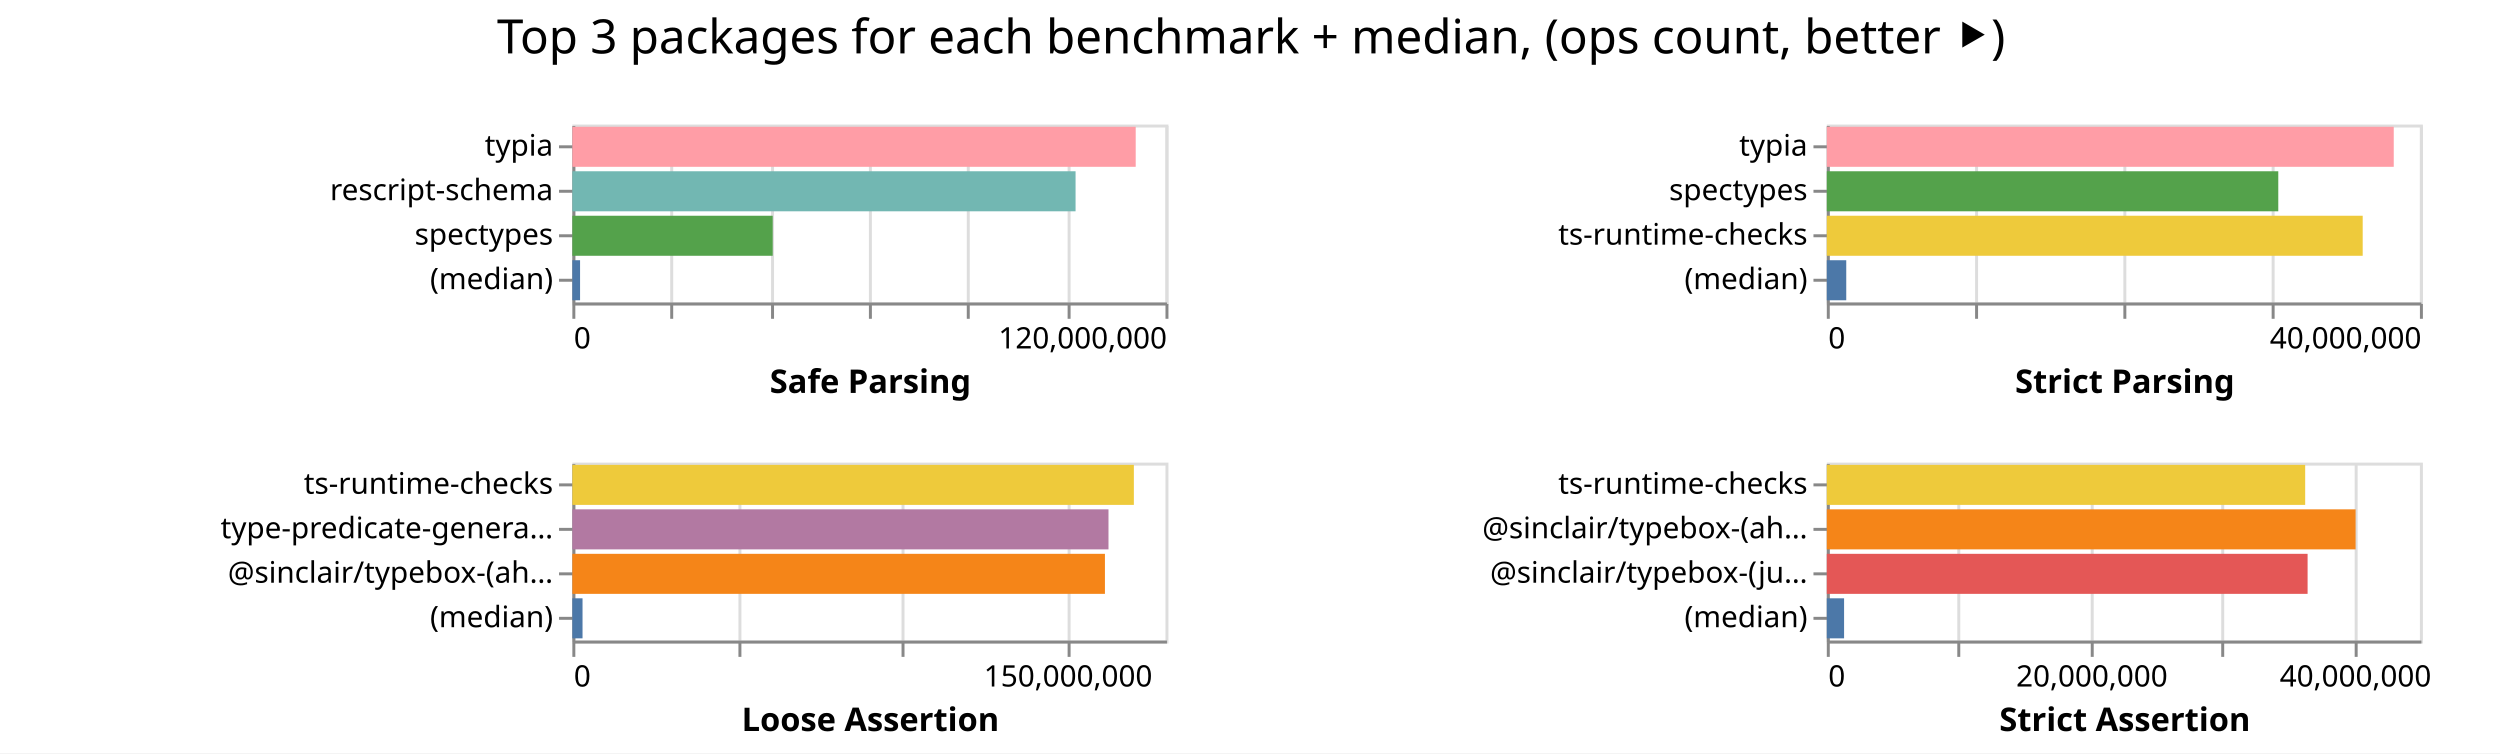
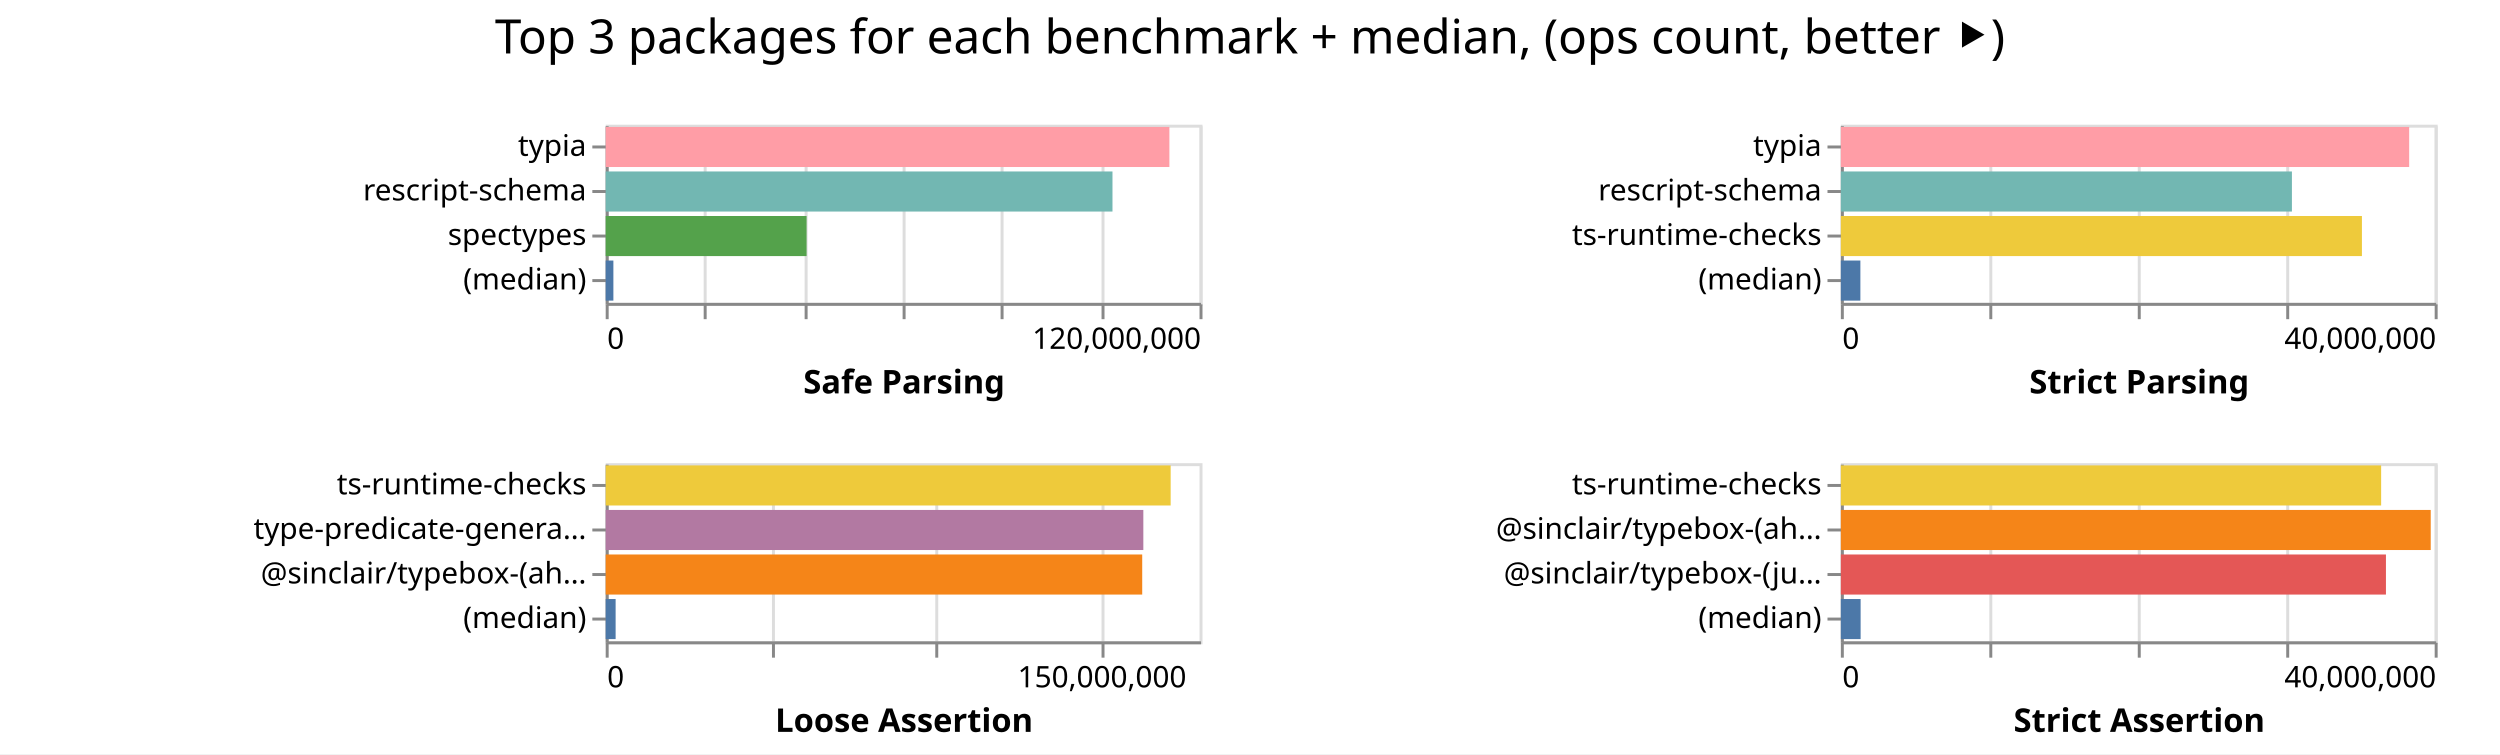
- <svg xmlns="http://www.w3.org/2000/svg" width="843" height="254" class="marks">
-   <path fill="#fff" d="M0 0h843v254H0z" />
+ <svg xmlns="http://www.w3.org/2000/svg" width="842" height="254" class="marks">
+   <path fill="#fff" d="M0 0h842v254H0z" />
  <g fill="none" stroke-miterlimit="10" aria-roledescription="group mark container" class="mark-group role-frame root">
-     <path d="M193 42" aria-hidden="true" class="background" />
+     <path d="M204 42" aria-hidden="true" class="background" />
    <g aria-roledescription="group mark container" class="mark-group role-scope child__Safe_Parsing_group">
-       <path stroke="#ddd" d="M193.5 42.5h200v60h-200Z" aria-hidden="true" class="background" />
+       <path stroke="#ddd" d="M204.5 42.5h200v60h-200Z" aria-hidden="true" class="background" />
      <g aria-hidden="true" class="mark-group role-axis">
-         <path d="M193.5 102.5" aria-hidden="true" class="background" pointer-events="none" />
+         <path d="M204.5 102.5" aria-hidden="true" class="background" pointer-events="none" />
        <g stroke="#ddd" class="mark-rule role-axis-grid" pointer-events="none">
-           <path d="M193.5 102.5v-60M226.5 102.5v-60M260.5 102.5v-60M293.5 102.5v-60M326.5 102.5v-60M360.5 102.5v-60M393.5 102.5v-60" />
+           <path d="M204.5 102.5v-60M237.5 102.5v-60M271.5 102.5v-60M304.5 102.5v-60M337.5 102.5v-60M371.5 102.5v-60M404.5 102.5v-60" />
        </g>
      </g>
      <g aria-label="X-axis titled 'Safe Parsing' for a linear scale with values from 0 to 120,000,000" aria-roledescription="axis" class="mark-group role-axis" pointer-events="none">
-         <path d="M193.5 102.5" aria-hidden="true" class="background" />
+         <path d="M204.5 102.5" aria-hidden="true" class="background" />
        <g stroke="#888" class="mark-rule role-axis-tick">
-           <path d="M193.5 102.5v5M226.5 102.5v5M260.5 102.5v5M293.5 102.5v5M326.5 102.5v5M360.5 102.5v5M393.5 102.5v5" />
+           <path d="M204.5 102.5v5M237.5 102.5v5M271.5 102.5v5M304.5 102.5v5M337.5 102.5v5M371.5 102.5v5M404.5 102.5v5" />
        </g>
        <g fill="#000" class="mark-text role-axis-label" font-family="sans-serif" font-size="10">
-           <text transform="translate(193.5 117.5)">0</text>
-           <text text-anchor="end" transform="translate(393.5 117.5)">120,000,000</text>
+           <text transform="translate(204.5 117.5)">0</text>
+           <text text-anchor="end" transform="translate(404.5 117.5)">120,000,000</text>
        </g>
-         <path stroke="#888" d="M193.5 102.5h200" class="mark-rule role-axis-domain" />
-         <text fill="#000" class="mark-text role-axis-title" font-family="sans-serif" font-size="11" font-weight="bold" text-anchor="middle" transform="translate(293.5 132.5)">Safe Parsing</text>
+         <path stroke="#888" d="M204.5 102.5h200" class="mark-rule role-axis-domain" />
+         <text fill="#000" class="mark-text role-axis-title" font-family="sans-serif" font-size="11" font-weight="bold" text-anchor="middle" transform="translate(304.5 132.5)">Safe Parsing</text>
      </g>
      <g aria-label="Y-axis for a discrete scale with 4 values: typia, rescript-schema, spectypes, (median)" aria-roledescription="axis" class="mark-group role-axis" pointer-events="none">
-         <path d="M193.5 42.5" aria-hidden="true" class="background" />
+         <path d="M204.5 42.5" aria-hidden="true" class="background" />
        <g stroke="#888" class="mark-rule role-axis-tick">
-           <path d="M193.5 49.5h-5M193.5 64.5h-5M193.5 79.5h-5M193.5 94.5h-5" />
+           <path d="M204.5 49.5h-5M204.5 64.5h-5M204.5 79.5h-5M204.5 94.5h-5" />
        </g>
        <g fill="#000" class="mark-text role-axis-label" font-family="sans-serif" font-size="10" text-anchor="end">
-           <text transform="translate(186.5 52.5)">typia</text>
-           <text transform="translate(186.5 67.5)">rescript-schema</text>
-           <text transform="translate(186.5 82.5)">spectypes</text>
-           <text transform="translate(186.5 97.5)">(median)</text>
+           <text transform="translate(197.5 52.5)">typia</text>
+           <text transform="translate(197.5 67.5)">rescript-schema</text>
+           <text transform="translate(197.5 82.5)">spectypes</text>
+           <text transform="translate(197.5 97.5)">(median)</text>
        </g>
-         <path stroke="#888" d="M193.5 42.5v60" class="mark-rule role-axis-domain" />
+         <path stroke="#888" d="M204.5 42.5v60" class="mark-rule role-axis-domain" />
      </g>
      <g aria-roledescription="rect mark container" class="mark-rect role-mark child__Safe_Parsing_marks">
-         <path fill="#ff9da6" d="M193 42.75h189.96v13.5H193Z" aria-label="Safe Parsing: 113976433; name: typia" aria-roledescription="bar" />
-         <path fill="#72b7b2" d="M193 57.75h169.68v13.5H193Z" aria-label="Safe Parsing: 101808233; name: rescript-schema" aria-roledescription="bar" />
-         <path fill="#54a24b" d="M193 72.75h67.557v13.5H193Z" aria-label="Safe Parsing: 40534072; name: spectypes" aria-roledescription="bar" />
-         <path fill="#4c78a8" d="M193 87.75h2.599v13.5H193Z" aria-label="Safe Parsing: 1559100; name: (median)" aria-roledescription="bar" />
+         <path fill="#ff9da6" d="M204 42.75h189.852v13.5H204Z" aria-label="Safe Parsing: 113911317; name: typia" aria-roledescription="bar" />
+         <path fill="#72b7b2" d="M204 57.75h170.683v13.5H204Z" aria-label="Safe Parsing: 102409841; name: rescript-schema" aria-roledescription="bar" />
+         <path fill="#54a24b" d="M204 72.75h67.657v13.5H204Z" aria-label="Safe Parsing: 40593995; name: spectypes" aria-roledescription="bar" />
+         <path fill="#4c78a8" d="M204 87.75h2.587v13.5H204Z" aria-label="Safe Parsing: 1552343; name: (median)" aria-roledescription="bar" />
      </g>
    </g>
    <g aria-roledescription="group mark container" class="mark-group role-scope child__Strict_Parsing_group">
-       <path stroke="#ddd" d="M616.5 42.5h200v60h-200Z" aria-hidden="true" class="background" />
+       <path stroke="#ddd" d="M620.5 42.5h200v60h-200Z" aria-hidden="true" class="background" />
      <g aria-hidden="true" class="mark-group role-axis">
-         <path d="M616.5 102.5" aria-hidden="true" class="background" pointer-events="none" />
+         <path d="M620.5 102.5" aria-hidden="true" class="background" pointer-events="none" />
        <g stroke="#ddd" class="mark-rule role-axis-grid" pointer-events="none">
-           <path d="M616.5 102.5v-60M666.5 102.5v-60M716.5 102.5v-60M766.5 102.5v-60M816.5 102.5v-60" />
+           <path d="M620.5 102.5v-60M670.5 102.5v-60M720.5 102.5v-60M770.5 102.5v-60M820.5 102.5v-60" />
        </g>
      </g>
      <g aria-label="X-axis titled 'Strict Parsing' for a linear scale with values from 0 to 40,000,000" aria-roledescription="axis" class="mark-group role-axis" pointer-events="none">
-         <path d="M616.5 102.5" aria-hidden="true" class="background" />
+         <path d="M620.5 102.5" aria-hidden="true" class="background" />
        <g stroke="#888" class="mark-rule role-axis-tick">
-           <path d="M616.5 102.5v5M666.5 102.5v5M716.5 102.5v5M766.5 102.5v5M816.5 102.5v5" />
+           <path d="M620.5 102.5v5M670.5 102.5v5M720.5 102.5v5M770.5 102.5v5M820.5 102.5v5" />
        </g>
        <g fill="#000" class="mark-text role-axis-label" font-family="sans-serif" font-size="10">
-           <text transform="translate(616.5 117.5)">0</text>
-           <text text-anchor="end" transform="translate(816.5 117.5)">40,000,000</text>
+           <text transform="translate(620.5 117.5)">0</text>
+           <text text-anchor="end" transform="translate(820.5 117.5)">40,000,000</text>
        </g>
-         <path stroke="#888" d="M616.5 102.5h200" class="mark-rule role-axis-domain" />
-         <text fill="#000" class="mark-text role-axis-title" font-family="sans-serif" font-size="11" font-weight="bold" text-anchor="middle" transform="translate(716.5 132.5)">Strict Parsing</text>
+         <path stroke="#888" d="M620.5 102.5h200" class="mark-rule role-axis-domain" />
+         <text fill="#000" class="mark-text role-axis-title" font-family="sans-serif" font-size="11" font-weight="bold" text-anchor="middle" transform="translate(720.5 132.5)">Strict Parsing</text>
      </g>
-       <g aria-label="Y-axis for a discrete scale with 4 values: typia, spectypes, ts-runtime-checks, (median)" aria-roledescription="axis" class="mark-group role-axis" pointer-events="none">
-         <path d="M616.5 42.5" aria-hidden="true" class="background" />
+       <g aria-label="Y-axis for a discrete scale with 4 values: typia, rescript-schema, ts-runtime-checks, (median)" aria-roledescription="axis" class="mark-group role-axis" pointer-events="none">
+         <path d="M620.5 42.5" aria-hidden="true" class="background" />
        <g stroke="#888" class="mark-rule role-axis-tick">
-           <path d="M616.5 49.5h-5M616.5 64.5h-5M616.5 79.5h-5M616.5 94.5h-5" />
+           <path d="M620.5 49.5h-5M620.5 64.5h-5M620.5 79.5h-5M620.5 94.5h-5" />
        </g>
        <g fill="#000" class="mark-text role-axis-label" font-family="sans-serif" font-size="10" text-anchor="end">
-           <text transform="translate(609.5 52.5)">typia</text>
-           <text transform="translate(609.5 67.5)">spectypes</text>
-           <text transform="translate(609.5 82.5)">ts-runtime-checks</text>
-           <text transform="translate(609.5 97.5)">(median)</text>
+           <text transform="translate(613.5 52.5)">typia</text>
+           <text transform="translate(613.5 67.5)">rescript-schema</text>
+           <text transform="translate(613.5 82.5)">ts-runtime-checks</text>
+           <text transform="translate(613.5 97.5)">(median)</text>
        </g>
-         <path stroke="#888" d="M616.5 42.5v60" class="mark-rule role-axis-domain" />
+         <path stroke="#888" d="M620.5 42.5v60" class="mark-rule role-axis-domain" />
      </g>
      <g aria-roledescription="rect mark container" class="mark-rect role-mark child__Strict_Parsing_marks">
-         <path fill="#ff9da6" d="M616 42.75h191.173v13.5H616Z" aria-label="Strict Parsing: 38234518; name: typia" aria-roledescription="bar" />
-         <path fill="#54a24b" d="M616 57.75h152.237v13.5H616Z" aria-label="Strict Parsing: 30447312; name: spectypes" aria-roledescription="bar" />
-         <path fill="#eeca3b" d="M616 72.75h180.7v13.5H616Z" aria-label="Strict Parsing: 36140115; name: ts-runtime-checks" aria-roledescription="bar" />
-         <path fill="#4c78a8" d="M616 87.75h6.555v13.5H616Z" aria-label="Strict Parsing: 1311044.5; name: (median)" aria-roledescription="bar" />
+         <path fill="#ff9da6" d="M620 42.75h191.408v13.5H620Z" aria-label="Strict Parsing: 38281654; name: typia" aria-roledescription="bar" />
+         <path fill="#72b7b2" d="M620 57.75h151.918v13.5H620Z" aria-label="Strict Parsing: 30383518; name: rescript-schema" aria-roledescription="bar" />
+         <path fill="#eeca3b" d="M620 72.75h175.496v13.5H620Z" aria-label="Strict Parsing: 35099224; name: ts-runtime-checks" aria-roledescription="bar" />
+         <path fill="#4c78a8" d="M620 87.75h6.577v13.5H620Z" aria-label="Strict Parsing: 1315488; name: (median)" aria-roledescription="bar" />
      </g>
    </g>
    <g aria-roledescription="group mark container" class="mark-group role-scope child__Loose_Assertion_group">
-       <path stroke="#ddd" d="M193.5 156.5h200v60h-200Z" aria-hidden="true" class="background" />
+       <path stroke="#ddd" d="M204.5 156.5h200v60h-200Z" aria-hidden="true" class="background" />
      <g aria-hidden="true" class="mark-group role-axis">
-         <path d="M193.5 216.5" aria-hidden="true" class="background" pointer-events="none" />
+         <path d="M204.5 216.5" aria-hidden="true" class="background" pointer-events="none" />
        <g stroke="#ddd" class="mark-rule role-axis-grid" pointer-events="none">
-           <path d="M193.5 216.5v-60M249.5 216.5v-60M304.5 216.5v-60M360.5 216.5v-60" />
+           <path d="M204.5 216.5v-60M260.5 216.5v-60M315.5 216.5v-60M371.5 216.5v-60" />
        </g>
      </g>
      <g aria-label="X-axis titled 'Loose Assertion' for a linear scale with values from 0 to 180,000,000" aria-roledescription="axis" class="mark-group role-axis" pointer-events="none">
-         <path d="M193.5 216.5" aria-hidden="true" class="background" />
+         <path d="M204.5 216.5" aria-hidden="true" class="background" />
        <g stroke="#888" class="mark-rule role-axis-tick">
-           <path d="M193.5 216.5v5M249.5 216.5v5M304.5 216.5v5M360.5 216.5v5" />
+           <path d="M204.5 216.5v5M260.5 216.5v5M315.5 216.5v5M371.5 216.5v5" />
        </g>
        <g fill="#000" class="mark-text role-axis-label" font-family="sans-serif" font-size="10">
-           <text transform="translate(193.5 231.5)">0</text>
-           <text text-anchor="middle" transform="translate(360.167 231.5)">150,000,000</text>
+           <text transform="translate(204.5 231.5)">0</text>
+           <text text-anchor="middle" transform="translate(371.167 231.5)">150,000,000</text>
        </g>
-         <path stroke="#888" d="M193.5 216.5h200" class="mark-rule role-axis-domain" />
-         <text fill="#000" class="mark-text role-axis-title" font-family="sans-serif" font-size="11" font-weight="bold" text-anchor="middle" transform="translate(293.5 246.5)">Loose Assertion</text>
+         <path stroke="#888" d="M204.5 216.5h200" class="mark-rule role-axis-domain" />
+         <text fill="#000" class="mark-text role-axis-title" font-family="sans-serif" font-size="11" font-weight="bold" text-anchor="middle" transform="translate(304.5 246.5)">Loose Assertion</text>
      </g>
      <g aria-label="Y-axis for a discrete scale with 4 values: ts-runtime-checks, type-predicate-generator, @sinclair/typebox-(ahead-of-time), (median)" aria-roledescription="axis" class="mark-group role-axis" pointer-events="none">
-         <path d="M193.5 156.5" aria-hidden="true" class="background" />
+         <path d="M204.5 156.5" aria-hidden="true" class="background" />
        <g stroke="#888" class="mark-rule role-axis-tick">
-           <path d="M193.5 163.5h-5M193.5 178.5h-5M193.5 193.5h-5M193.5 208.5h-5" />
+           <path d="M204.5 163.5h-5M204.5 178.5h-5M204.5 193.5h-5M204.5 208.5h-5" />
        </g>
        <g fill="#000" class="mark-text role-axis-label" font-family="sans-serif" font-size="10" text-anchor="end">
-           <text transform="translate(186.5 166.5)">ts-runtime-checks</text>
-           <text transform="translate(186.5 181.5)">type-predicate-genera…</text>
-           <text transform="translate(186.5 196.5)">@sinclair/typebox-(ah…</text>
-           <text transform="translate(186.5 211.5)">(median)</text>
+           <text transform="translate(197.5 166.5)">ts-runtime-checks</text>
+           <text transform="translate(197.5 181.5)">type-predicate-genera…</text>
+           <text transform="translate(197.5 196.5)">@sinclair/typebox-(ah…</text>
+           <text transform="translate(197.5 211.5)">(median)</text>
        </g>
-         <path stroke="#888" d="M193.5 156.5v60" class="mark-rule role-axis-domain" />
+         <path stroke="#888" d="M204.5 156.5v60" class="mark-rule role-axis-domain" />
      </g>
      <g aria-roledescription="rect mark container" class="mark-rect role-mark child__Loose_Assertion_marks">
-         <path fill="#eeca3b" d="M193 156.75h189.338v13.5H193Z" aria-label="Loose Assertion: 170404251; name: ts-runtime-checks" aria-roledescription="bar" />
-         <path fill="#b279a2" d="M193 171.75h180.783v13.5H193Z" aria-label="Loose Assertion: 162705052; name: type-predicate-generator" aria-roledescription="bar" />
-         <path fill="#f58518" d="M193 186.75h179.584v13.5H193Z" aria-label="Loose Assertion: 161625753; name: @sinclair/typebox-(ahead-of-time)" aria-roledescription="bar" />
-         <path fill="#4c78a8" d="M193 201.75h3.43v13.5H193Z" aria-label="Loose Assertion: 3086455; name: (median)" aria-roledescription="bar" />
+         <path fill="#eeca3b" d="M204 156.75h190.278v13.5H204Z" aria-label="Loose Assertion: 171250175; name: ts-runtime-checks" aria-roledescription="bar" />
+         <path fill="#b279a2" d="M204 171.75h181.076v13.5H204Z" aria-label="Loose Assertion: 162968436; name: type-predicate-generator" aria-roledescription="bar" />
+         <path fill="#f58518" d="M204 186.75h180.698v13.5H204Z" aria-label="Loose Assertion: 162627832; name: @sinclair/typebox-(ahead-of-time)" aria-roledescription="bar" />
+         <path fill="#4c78a8" d="M204 201.75h3.341v13.5H204Z" aria-label="Loose Assertion: 3006950; name: (median)" aria-roledescription="bar" />
      </g>
    </g>
    <g aria-roledescription="group mark container" class="mark-group role-scope child__Strict_Assertion_group">
-       <path stroke="#ddd" d="M616.5 156.5h200v60h-200Z" aria-hidden="true" class="background" />
+       <path stroke="#ddd" d="M620.5 156.5h200v60h-200Z" aria-hidden="true" class="background" />
      <g aria-hidden="true" class="mark-group role-axis">
-         <path d="M616.5 216.5" aria-hidden="true" class="background" pointer-events="none" />
+         <path d="M620.5 216.5" aria-hidden="true" class="background" pointer-events="none" />
        <g stroke="#ddd" class="mark-rule role-axis-grid" pointer-events="none">
-           <path d="M616.5 216.5v-60M660.5 216.5v-60M705.5 216.5v-60M749.5 216.5v-60M794.5 216.5v-60" />
+           <path d="M620.5 216.5v-60M670.5 216.5v-60M720.5 216.5v-60M770.5 216.5v-60M820.5 216.5v-60" />
        </g>
      </g>
-       <g aria-label="X-axis titled 'Strict Assertion' for a linear scale with values from 0 to 45,000,000" aria-roledescription="axis" class="mark-group role-axis" pointer-events="none">
-         <path d="M616.5 216.5" aria-hidden="true" class="background" />
+       <g aria-label="X-axis titled 'Strict Assertion' for a linear scale with values from 0 to 40,000,000" aria-roledescription="axis" class="mark-group role-axis" pointer-events="none">
+         <path d="M620.5 216.5" aria-hidden="true" class="background" />
        <g stroke="#888" class="mark-rule role-axis-tick">
-           <path d="M616.5 216.5v5M660.5 216.5v5M705.5 216.5v5M749.5 216.5v5M794.5 216.5v5" />
+           <path d="M620.5 216.5v5M670.5 216.5v5M720.5 216.5v5M770.5 216.5v5M820.5 216.5v5" />
        </g>
        <g fill="#000" class="mark-text role-axis-label" font-family="sans-serif" font-size="10">
-           <text transform="translate(616.5 231.5)">0</text>
-           <text text-anchor="middle" transform="translate(705.389 231.5)">20,000,000</text>
-           <text text-anchor="middle" transform="translate(794.278 231.5)">40,000,000</text>
+           <text transform="translate(620.5 231.5)">0</text>
+           <text text-anchor="end" transform="translate(820.5 231.5)">40,000,000</text>
        </g>
-         <path stroke="#888" d="M616.5 216.5h200" class="mark-rule role-axis-domain" />
-         <text fill="#000" class="mark-text role-axis-title" font-family="sans-serif" font-size="11" font-weight="bold" text-anchor="middle" transform="translate(716.5 246.5)">Strict Assertion</text>
+         <path stroke="#888" d="M620.5 216.5h200" class="mark-rule role-axis-domain" />
+         <text fill="#000" class="mark-text role-axis-title" font-family="sans-serif" font-size="11" font-weight="bold" text-anchor="middle" transform="translate(720.5 246.5)">Strict Assertion</text>
      </g>
      <g aria-label="Y-axis for a discrete scale with 4 values: ts-runtime-checks, @sinclair/typebox-(ahead-of-time), @sinclair/typebox-(just-in-time), (median)" aria-roledescription="axis" class="mark-group role-axis" pointer-events="none">
-         <path d="M616.5 156.5" aria-hidden="true" class="background" />
+         <path d="M620.5 156.5" aria-hidden="true" class="background" />
        <g stroke="#888" class="mark-rule role-axis-tick">
-           <path d="M616.5 163.5h-5M616.5 178.5h-5M616.5 193.5h-5M616.5 208.5h-5" />
+           <path d="M620.5 163.5h-5M620.5 178.5h-5M620.5 193.5h-5M620.5 208.5h-5" />
        </g>
        <g fill="#000" class="mark-text role-axis-label" font-family="sans-serif" font-size="10" text-anchor="end">
-           <text transform="translate(609.5 166.5)">ts-runtime-checks</text>
-           <text transform="translate(609.5 181.5)">@sinclair/typebox-(ah…</text>
-           <text transform="translate(609.5 196.5)">@sinclair/typebox-(ju…</text>
-           <text transform="translate(609.5 211.5)">(median)</text>
+           <text transform="translate(613.5 166.5)">ts-runtime-checks</text>
+           <text transform="translate(613.5 181.5)">@sinclair/typebox-(ah…</text>
+           <text transform="translate(613.5 196.5)">@sinclair/typebox-(ju…</text>
+           <text transform="translate(613.5 211.5)">(median)</text>
        </g>
-         <path stroke="#888" d="M616.5 156.5v60" class="mark-rule role-axis-domain" />
+         <path stroke="#888" d="M620.5 156.5v60" class="mark-rule role-axis-domain" />
      </g>
      <g aria-roledescription="rect mark container" class="mark-rect role-mark child__Strict_Assertion_marks">
-         <path fill="#eeca3b" d="M616 156.75h161.306v13.5H616Z" aria-label="Strict Assertion: 36293864; name: ts-runtime-checks" aria-roledescription="bar" />
-         <path fill="#f58518" d="M616 171.75h178.303v13.5H616Z" aria-label="Strict Assertion: 40118200; name: @sinclair/typebox-(ahead-of-time)" aria-roledescription="bar" />
-         <path fill="#e45756" d="M616 186.75h162.122v13.5H616Z" aria-label="Strict Assertion: 36477392; name: @sinclair/typebox-(just-in-time)" aria-roledescription="bar" />
-         <path fill="#4c78a8" d="M616 201.75h5.823v13.5H616Z" aria-label="Strict Assertion: 1310111; name: (median)" aria-roledescription="bar" />
+         <path fill="#eeca3b" d="M620 156.75h181.97v13.5H620Z" aria-label="Strict Assertion: 36394010; name: ts-runtime-checks" aria-roledescription="bar" />
+         <path fill="#f58518" d="M620 171.75h198.668v13.5H620Z" aria-label="Strict Assertion: 39733594; name: @sinclair/typebox-(ahead-of-time)" aria-roledescription="bar" />
+         <path fill="#e45756" d="M620 186.75h183.587v13.5H620Z" aria-label="Strict Assertion: 36717463; name: @sinclair/typebox-(just-in-time)" aria-roledescription="bar" />
+         <path fill="#4c78a8" d="M620 201.75h6.656v13.5H620Z" aria-label="Strict Assertion: 1331164; name: (median)" aria-roledescription="bar" />
      </g>
    </g>
    <g class="mark-group role-title">
-       <path d="M421.889 5" aria-hidden="true" class="background" pointer-events="none" />
-       <text fill="#000" aria-label="Title text 'Top 3 packages for each benchmark + median, (ops count, better ⯈)'" aria-roledescription="title" class="mark-text role-title-text" font-family="sans-serif" font-size="16" pointer-events="none" text-anchor="middle" transform="translate(421.889 18)">Top 3 packages for each benchmark + median, (ops count, better ⯈)</text>
+       <path d="M421 5" aria-hidden="true" class="background" pointer-events="none" />
+       <text fill="#000" aria-label="Title text 'Top 3 packages for each benchmark + median, (ops count, better ⯈)'" aria-roledescription="title" class="mark-text role-title-text" font-family="sans-serif" font-size="16" pointer-events="none" text-anchor="middle" transform="translate(421 18)">Top 3 packages for each benchmark + median, (ops count, better ⯈)</text>
    </g>
  </g>
</svg>
